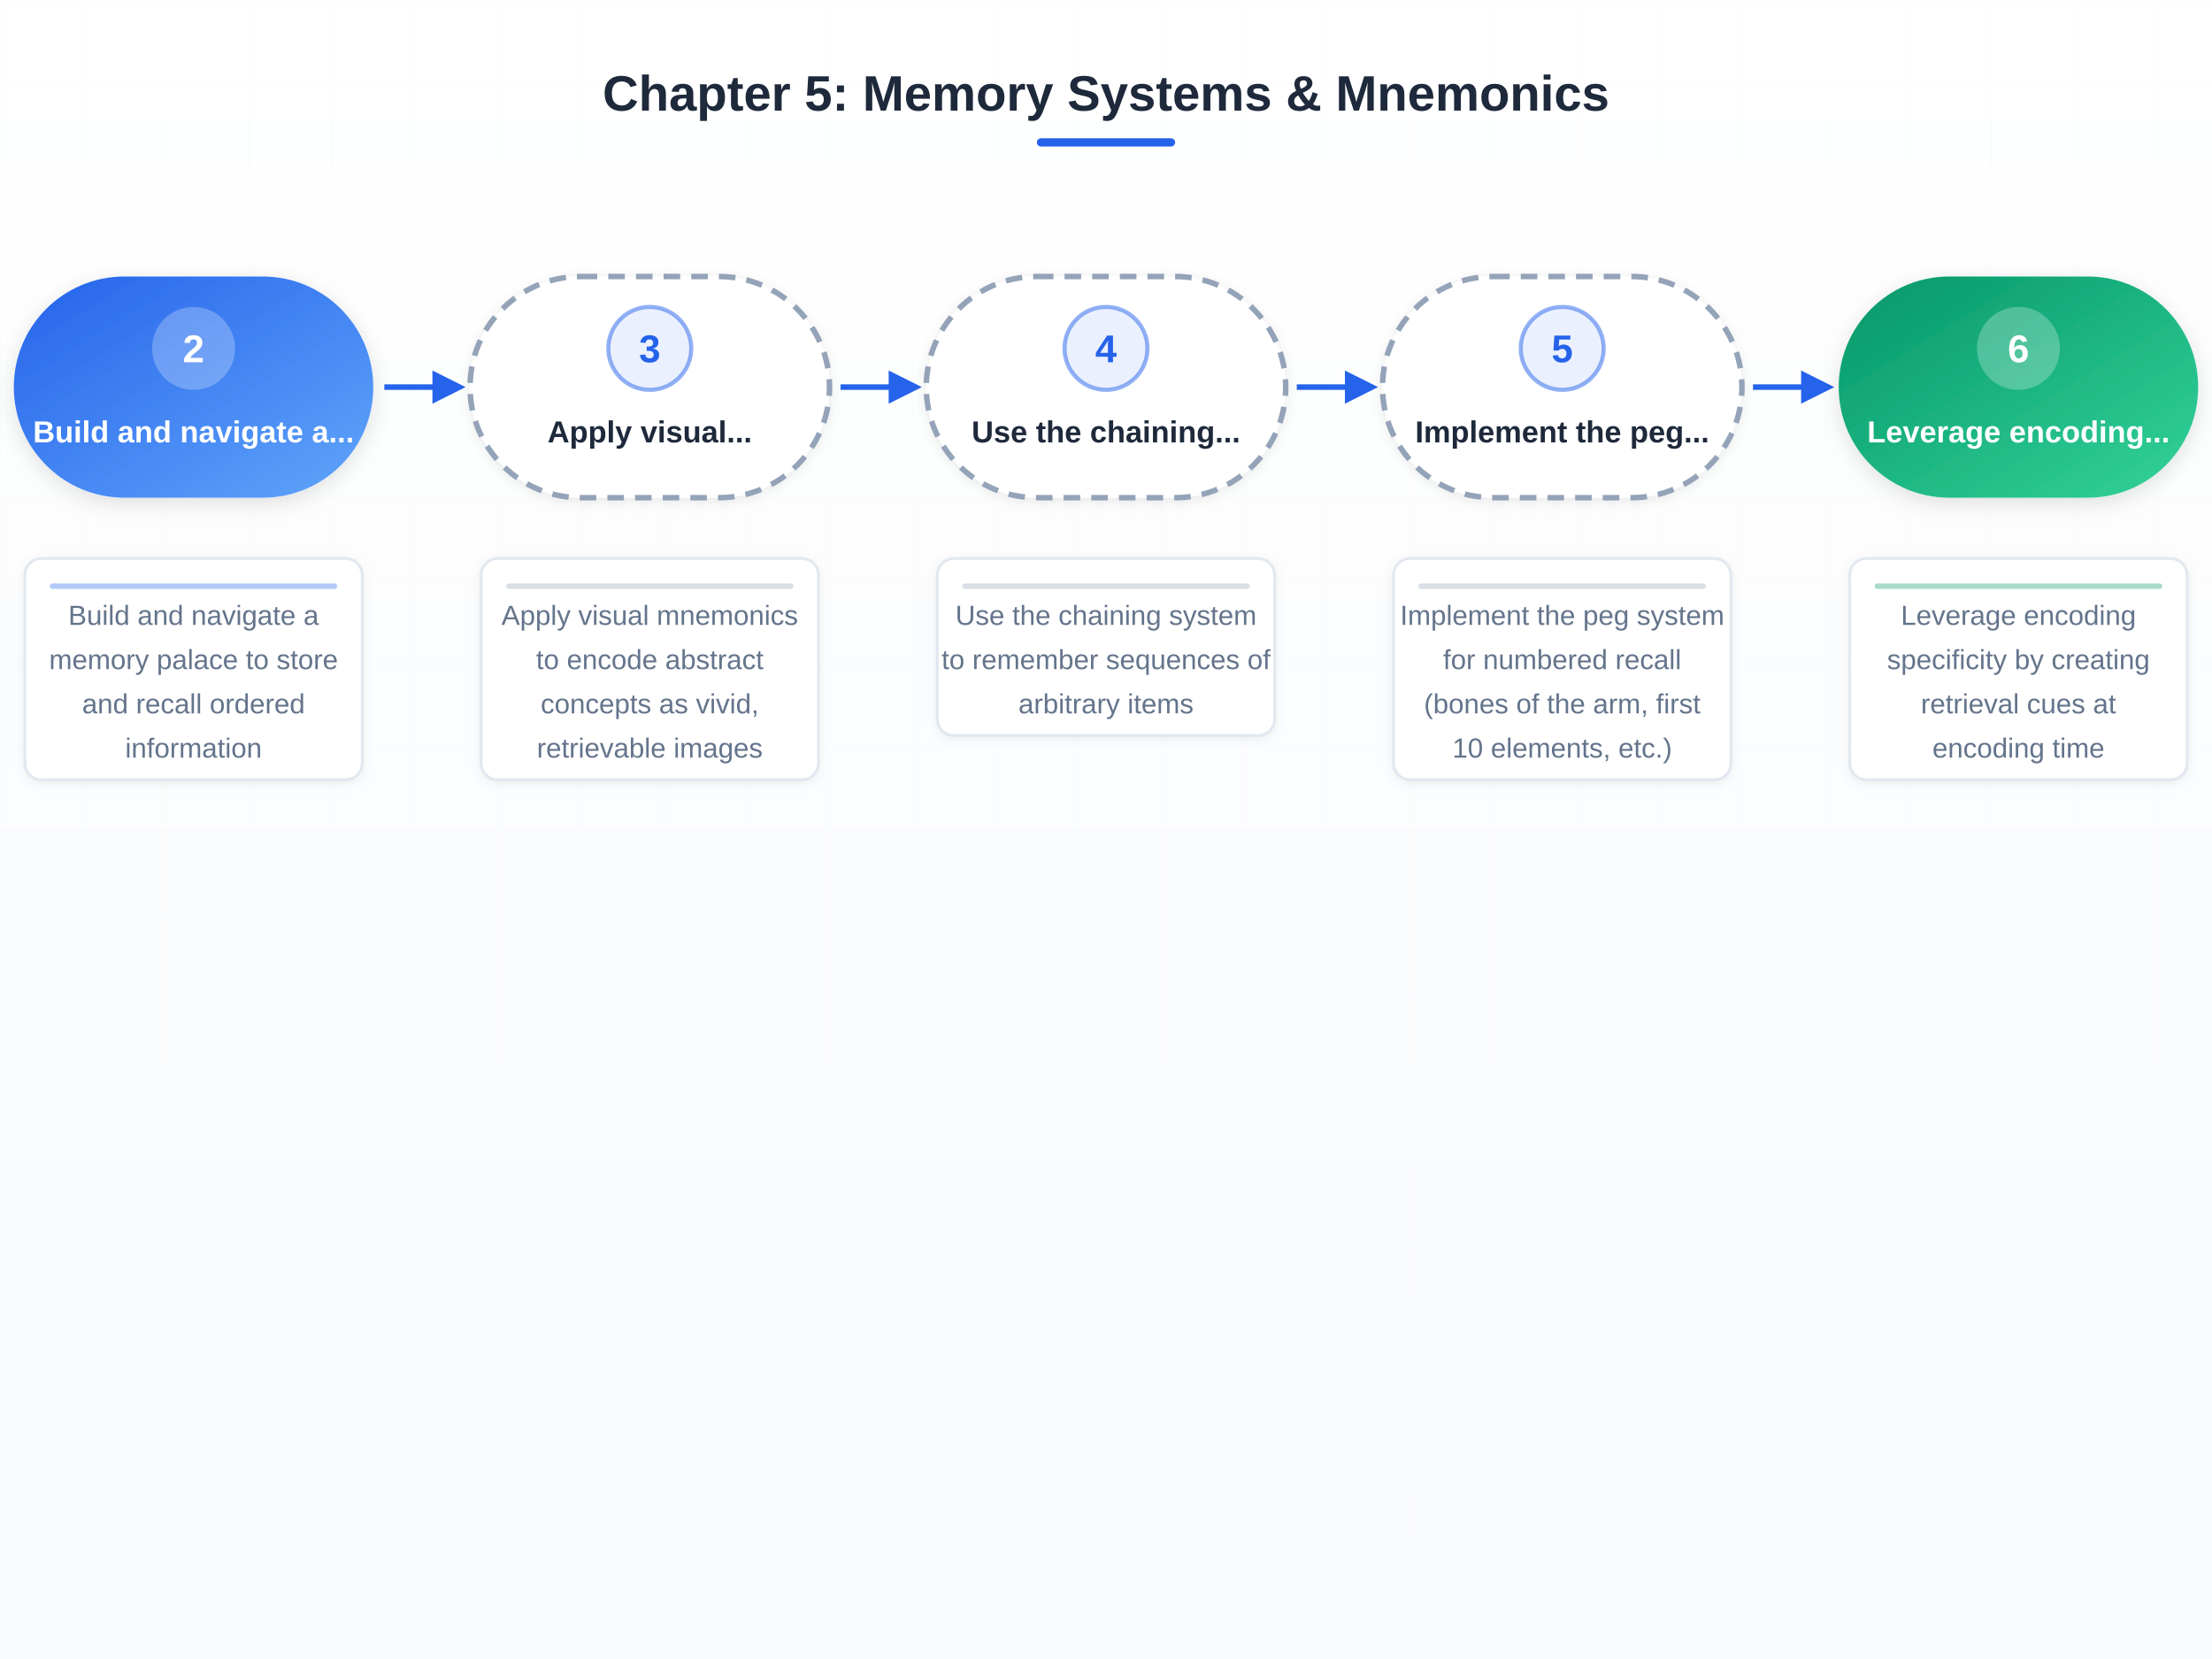
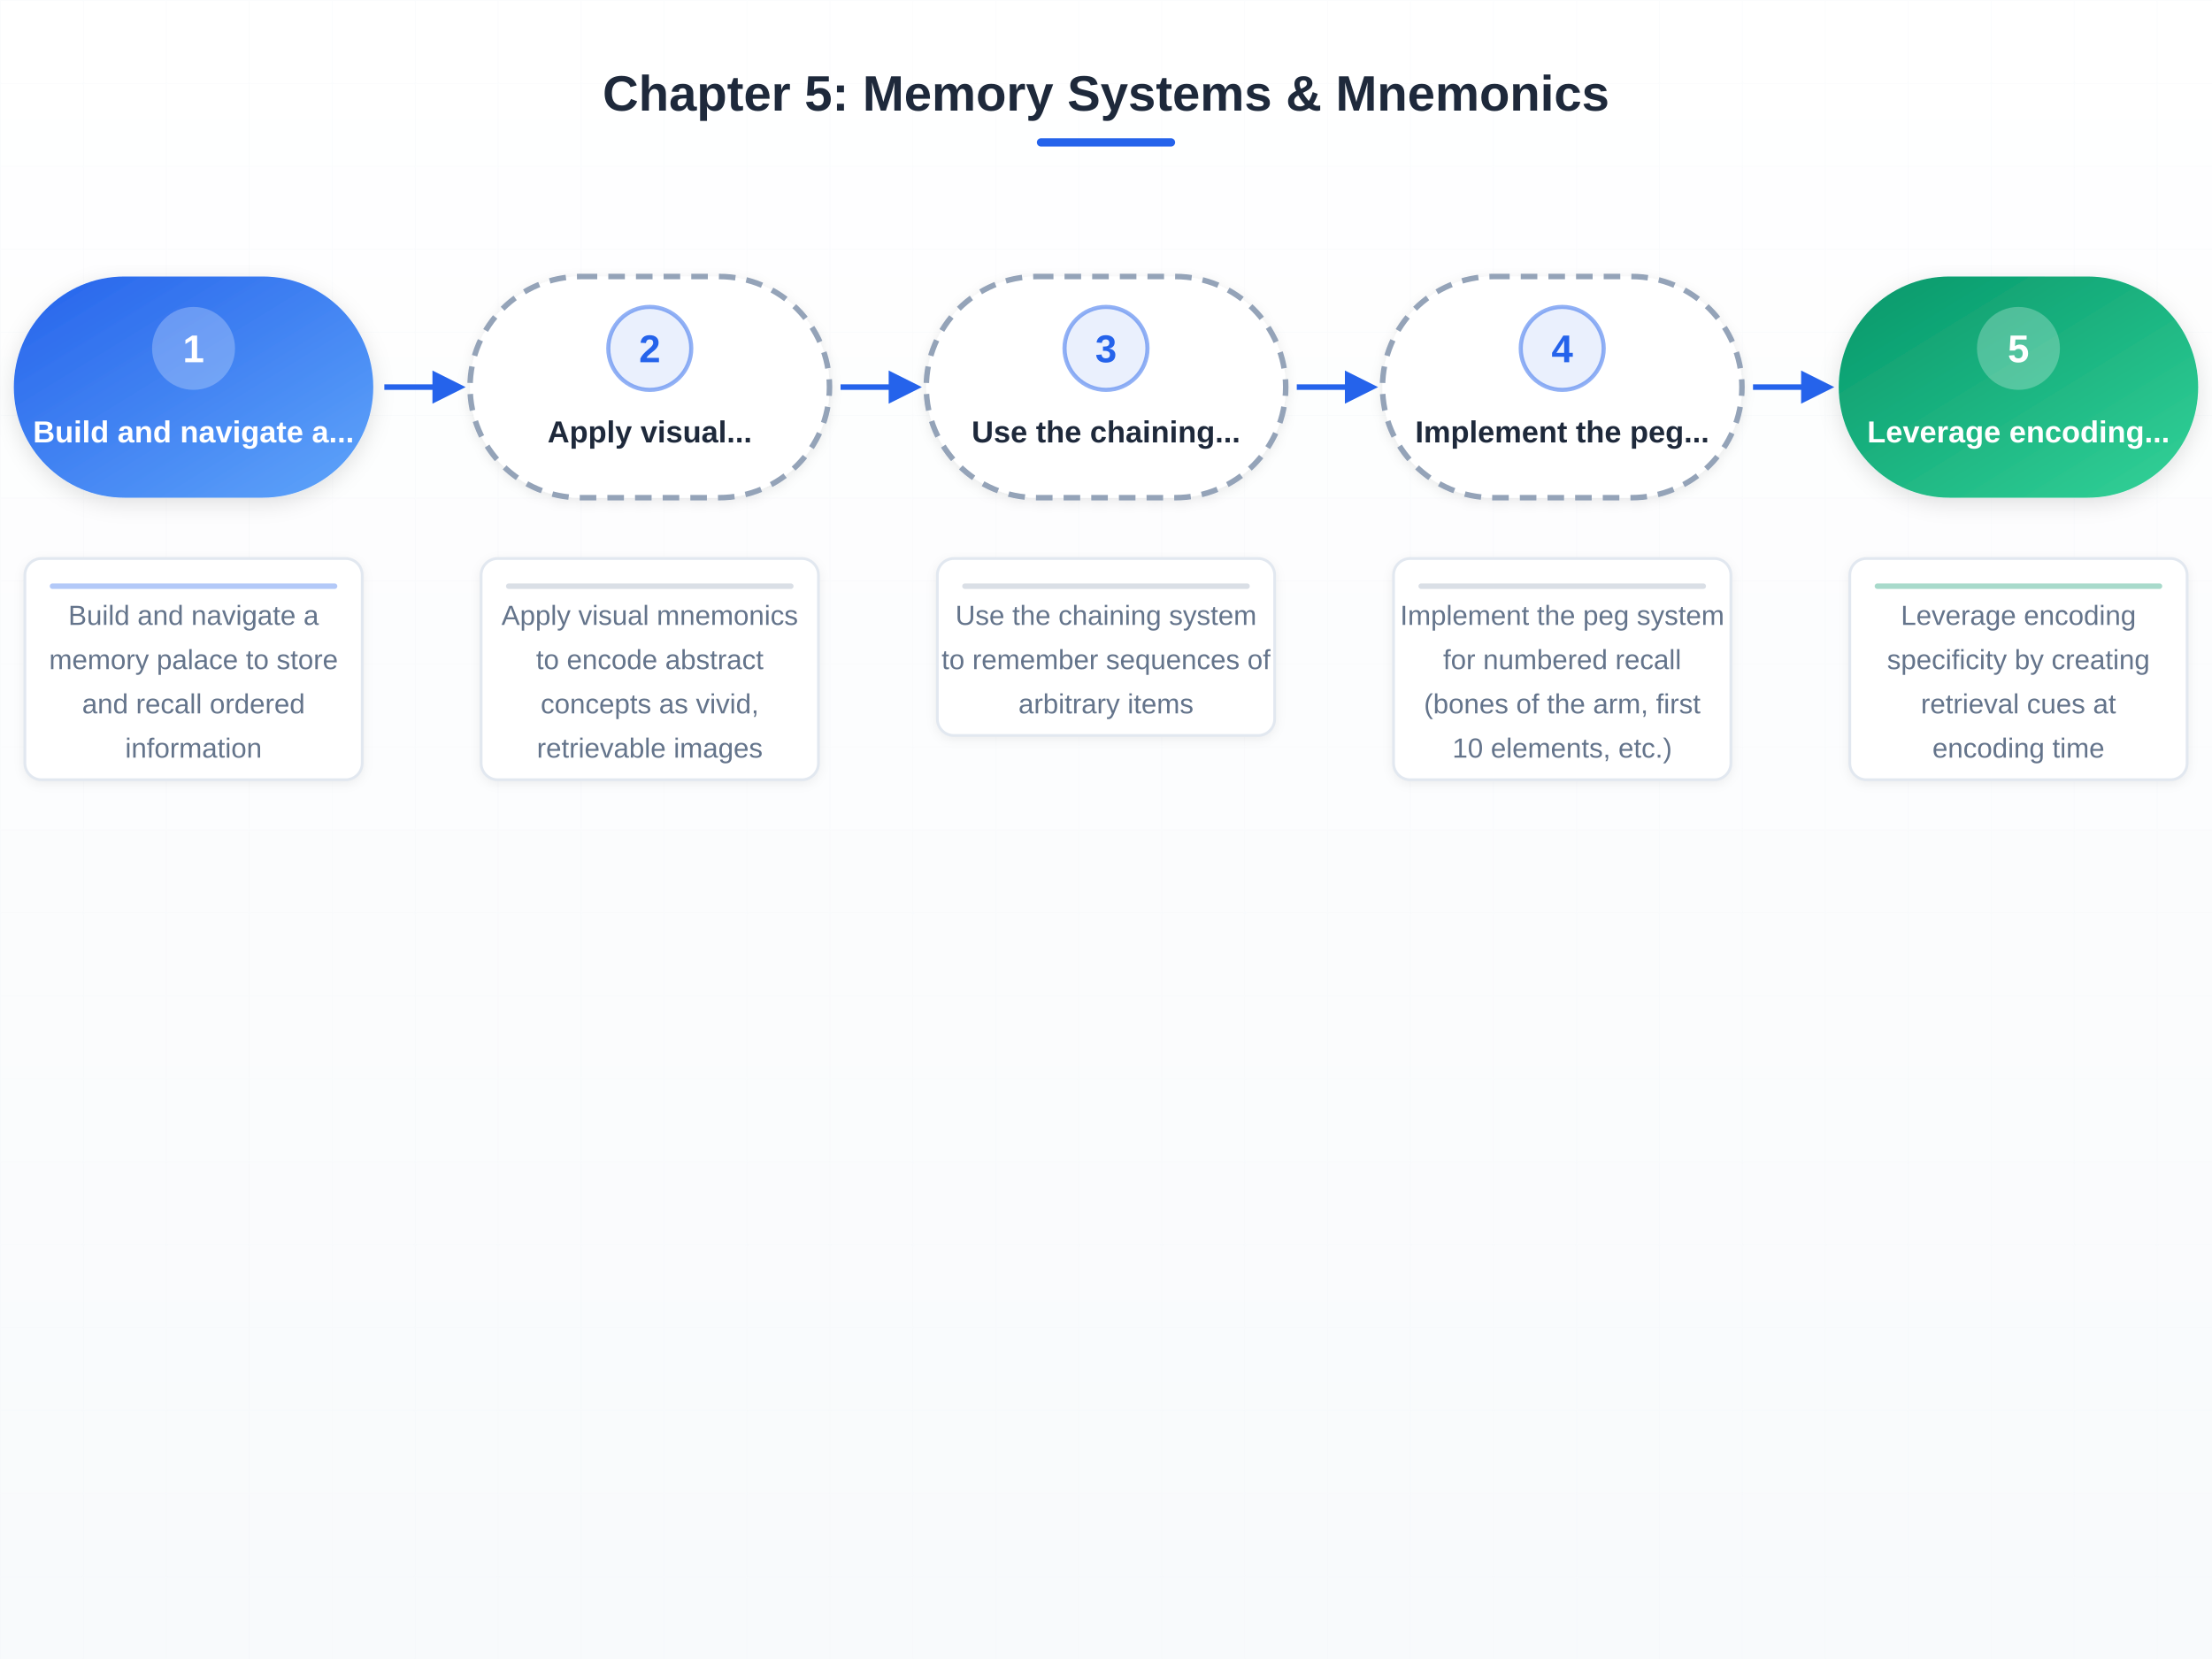
<svg xmlns="http://www.w3.org/2000/svg" width="800" height="600" viewBox="0 0 800 600">
  <defs>
    <linearGradient id="gBlue" x1="0" y1="0" x2="1" y2="1">
      <stop offset="0%" stop-color="#2563eb" />
      <stop offset="100%" stop-color="#60a5fa" />
    </linearGradient>
    <linearGradient id="gGreen" x1="0" y1="0" x2="1" y2="1">
      <stop offset="0%" stop-color="#059669" />
      <stop offset="100%" stop-color="#34d399" />
    </linearGradient>
    <linearGradient id="gOrange" x1="0" y1="0" x2="1" y2="1">
      <stop offset="0%" stop-color="#d97706" />
      <stop offset="100%" stop-color="#fbbf24" />
    </linearGradient>
    <linearGradient id="gPurple" x1="0" y1="0" x2="1" y2="1">
      <stop offset="0%" stop-color="#7c3aed" />
      <stop offset="100%" stop-color="#a78bfa" />
    </linearGradient>
    <linearGradient id="gBg" x1="0" y1="0" x2="0" y2="1">
      <stop offset="0%" stop-color="#ffffff" />
      <stop offset="100%" stop-color="#f8fafc" />
    </linearGradient>
    <filter id="shadowSm" x="-5%" y="-5%" width="115%" height="115%">
      <feDropShadow dx="0" dy="1" stdDeviation="2" flood-opacity="0.08" />
    </filter>
    <filter id="shadowMd" x="-8%" y="-8%" width="120%" height="120%">
      <feDropShadow dx="0" dy="2" stdDeviation="4" flood-opacity="0.12" />
    </filter>
    <filter id="shadowLg" x="-10%" y="-10%" width="125%" height="125%">
      <feDropShadow dx="0" dy="4" stdDeviation="8" flood-opacity="0.15" />
    </filter>
    <marker id="arrowBlue" viewBox="0 0 10 10" refX="8" refY="5" markerWidth="6" markerHeight="6" orient="auto">
      <path d="M0,0 L10,5 L0,10 Z" fill="#2563eb" />
    </marker>
    <marker id="arrowGray" viewBox="0 0 10 10" refX="8" refY="5" markerWidth="6" markerHeight="6" orient="auto">
      <path d="M0,0 L10,5 L0,10 Z" fill="#94a3b8" />
    </marker>
    <pattern id="dotGrid" width="20" height="20" patternUnits="userSpaceOnUse">
      <circle cx="10" cy="10" r="0.8" fill="#e2e8f0" />
    </pattern>
    <pattern id="lineGrid" width="30" height="30" patternUnits="userSpaceOnUse">
      <path d="M 30 0 L 0 0 0 30" fill="none" stroke="#f1f5f9" stroke-width="0.5" />
    </pattern>
  </defs>
  <rect width="800" height="600" fill="url(#gBg)" />
  <rect width="800" height="600" fill="url(#lineGrid)" opacity="0.35" />
  <text x="400" y="40" font-size="18" font-weight="bold" fill="#1e293b" text-anchor="middle" font-family="Arial, sans-serif">Chapter 5: Memory Systems &amp; Mnemonics</text>
  <rect x="375" y="50" width="50" height="3" rx="1.5" fill="#2563eb" />
  <rect x="5" y="100" width="130" height="80" rx="40" fill="url(#gBlue)" filter="url(#shadowMd)" />
  <circle cx="70" cy="126" r="15" fill="#ffffff" opacity="0.25" />
-   <text x="70" y="131" font-size="14" font-weight="bold" fill="#ffffff" text-anchor="middle" font-family="Arial, sans-serif">2</text>
+   <text x="70" y="131" font-size="14" font-weight="bold" fill="#ffffff" text-anchor="middle" font-family="Arial, sans-serif">1</text>
  <text x="70" y="160" font-size="11" font-weight="bold" fill="#ffffff" text-anchor="middle" font-family="Arial, sans-serif">Build and navigate a...</text>
  <line x1="139" y1="140" x2="166" y2="140" stroke="#2563eb" stroke-width="2" marker-end="url(#arrowBlue)" />
  <rect x="9" y="202" width="122" height="80" rx="6" fill="#ffffff" filter="url(#shadowSm)" />
  <rect x="9" y="202" width="122" height="80" rx="6" fill="none" stroke="#e2e8f0" stroke-width="1" />
  <line x1="19" y1="212" x2="121" y2="212" stroke="#2563eb" stroke-width="2" stroke-linecap="round" opacity="0.35" />
  <text x="70" y="226" font-size="10" fill="#64748b" text-anchor="middle" font-family="Arial, sans-serif">Build and navigate a</text>
  <text x="70" y="242" font-size="10" fill="#64748b" text-anchor="middle" font-family="Arial, sans-serif">memory palace to store</text>
  <text x="70" y="258" font-size="10" fill="#64748b" text-anchor="middle" font-family="Arial, sans-serif">and recall ordered</text>
  <text x="70" y="274" font-size="10" fill="#64748b" text-anchor="middle" font-family="Arial, sans-serif">information</text>
  <rect x="170" y="100" width="130" height="80" rx="40" fill="#ffffff" stroke="#94a3b8" stroke-width="2" stroke-dasharray="6,4" filter="url(#shadowSm)" />
  <circle cx="235" cy="126" r="15" fill="#2563eb" opacity="0.1" />
  <circle cx="235" cy="126" r="15" fill="none" stroke="#2563eb" stroke-width="1.5" opacity="0.5" />
-   <text x="235" y="131" font-size="14" font-weight="bold" fill="#2563eb" text-anchor="middle" font-family="Arial, sans-serif">3</text>
+   <text x="235" y="131" font-size="14" font-weight="bold" fill="#2563eb" text-anchor="middle" font-family="Arial, sans-serif">2</text>
  <text x="235" y="160" font-size="11" font-weight="bold" fill="#1e293b" text-anchor="middle" font-family="Arial, sans-serif">Apply visual...</text>
  <line x1="304" y1="140" x2="331" y2="140" stroke="#2563eb" stroke-width="2" marker-end="url(#arrowBlue)" />
  <rect x="174" y="202" width="122" height="80" rx="6" fill="#ffffff" filter="url(#shadowSm)" />
  <rect x="174" y="202" width="122" height="80" rx="6" fill="none" stroke="#e2e8f0" stroke-width="1" />
  <line x1="184" y1="212" x2="286" y2="212" stroke="#94a3b8" stroke-width="2" stroke-linecap="round" opacity="0.35" />
  <text x="235" y="226" font-size="10" fill="#64748b" text-anchor="middle" font-family="Arial, sans-serif">Apply visual mnemonics</text>
  <text x="235" y="242" font-size="10" fill="#64748b" text-anchor="middle" font-family="Arial, sans-serif">to encode abstract</text>
  <text x="235" y="258" font-size="10" fill="#64748b" text-anchor="middle" font-family="Arial, sans-serif">concepts as vivid,</text>
  <text x="235" y="274" font-size="10" fill="#64748b" text-anchor="middle" font-family="Arial, sans-serif">retrievable images</text>
  <rect x="335" y="100" width="130" height="80" rx="40" fill="#ffffff" stroke="#94a3b8" stroke-width="2" stroke-dasharray="6,4" filter="url(#shadowSm)" />
  <circle cx="400" cy="126" r="15" fill="#2563eb" opacity="0.1" />
  <circle cx="400" cy="126" r="15" fill="none" stroke="#2563eb" stroke-width="1.5" opacity="0.5" />
-   <text x="400" y="131" font-size="14" font-weight="bold" fill="#2563eb" text-anchor="middle" font-family="Arial, sans-serif">4</text>
+   <text x="400" y="131" font-size="14" font-weight="bold" fill="#2563eb" text-anchor="middle" font-family="Arial, sans-serif">3</text>
  <text x="400" y="160" font-size="11" font-weight="bold" fill="#1e293b" text-anchor="middle" font-family="Arial, sans-serif">Use the chaining...</text>
  <line x1="469" y1="140" x2="496" y2="140" stroke="#2563eb" stroke-width="2" marker-end="url(#arrowBlue)" />
  <rect x="339" y="202" width="122" height="64" rx="6" fill="#ffffff" filter="url(#shadowSm)" />
  <rect x="339" y="202" width="122" height="64" rx="6" fill="none" stroke="#e2e8f0" stroke-width="1" />
  <line x1="349" y1="212" x2="451" y2="212" stroke="#94a3b8" stroke-width="2" stroke-linecap="round" opacity="0.35" />
  <text x="400" y="226" font-size="10" fill="#64748b" text-anchor="middle" font-family="Arial, sans-serif">Use the chaining system</text>
  <text x="400" y="242" font-size="10" fill="#64748b" text-anchor="middle" font-family="Arial, sans-serif">to remember sequences of</text>
  <text x="400" y="258" font-size="10" fill="#64748b" text-anchor="middle" font-family="Arial, sans-serif">arbitrary items</text>
  <rect x="500" y="100" width="130" height="80" rx="40" fill="#ffffff" stroke="#94a3b8" stroke-width="2" stroke-dasharray="6,4" filter="url(#shadowSm)" />
  <circle cx="565" cy="126" r="15" fill="#2563eb" opacity="0.1" />
  <circle cx="565" cy="126" r="15" fill="none" stroke="#2563eb" stroke-width="1.5" opacity="0.5" />
-   <text x="565" y="131" font-size="14" font-weight="bold" fill="#2563eb" text-anchor="middle" font-family="Arial, sans-serif">5</text>
+   <text x="565" y="131" font-size="14" font-weight="bold" fill="#2563eb" text-anchor="middle" font-family="Arial, sans-serif">4</text>
  <text x="565" y="160" font-size="11" font-weight="bold" fill="#1e293b" text-anchor="middle" font-family="Arial, sans-serif">Implement the peg...</text>
  <line x1="634" y1="140" x2="661" y2="140" stroke="#2563eb" stroke-width="2" marker-end="url(#arrowBlue)" />
  <rect x="504" y="202" width="122" height="80" rx="6" fill="#ffffff" filter="url(#shadowSm)" />
  <rect x="504" y="202" width="122" height="80" rx="6" fill="none" stroke="#e2e8f0" stroke-width="1" />
  <line x1="514" y1="212" x2="616" y2="212" stroke="#94a3b8" stroke-width="2" stroke-linecap="round" opacity="0.35" />
  <text x="565" y="226" font-size="10" fill="#64748b" text-anchor="middle" font-family="Arial, sans-serif">Implement the peg system</text>
  <text x="565" y="242" font-size="10" fill="#64748b" text-anchor="middle" font-family="Arial, sans-serif">for numbered recall</text>
  <text x="565" y="258" font-size="10" fill="#64748b" text-anchor="middle" font-family="Arial, sans-serif">(bones of the arm, first</text>
  <text x="565" y="274" font-size="10" fill="#64748b" text-anchor="middle" font-family="Arial, sans-serif">10 elements, etc.)</text>
  <rect x="665" y="100" width="130" height="80" rx="40" fill="url(#gGreen)" filter="url(#shadowMd)" />
  <circle cx="730" cy="126" r="15" fill="#ffffff" opacity="0.25" />
-   <text x="730" y="131" font-size="14" font-weight="bold" fill="#ffffff" text-anchor="middle" font-family="Arial, sans-serif">6</text>
+   <text x="730" y="131" font-size="14" font-weight="bold" fill="#ffffff" text-anchor="middle" font-family="Arial, sans-serif">5</text>
  <text x="730" y="160" font-size="11" font-weight="bold" fill="#ffffff" text-anchor="middle" font-family="Arial, sans-serif">Leverage encoding...</text>
  <rect x="669" y="202" width="122" height="80" rx="6" fill="#ffffff" filter="url(#shadowSm)" />
  <rect x="669" y="202" width="122" height="80" rx="6" fill="none" stroke="#e2e8f0" stroke-width="1" />
  <line x1="679" y1="212" x2="781" y2="212" stroke="#059669" stroke-width="2" stroke-linecap="round" opacity="0.35" />
  <text x="730" y="226" font-size="10" fill="#64748b" text-anchor="middle" font-family="Arial, sans-serif">Leverage encoding</text>
  <text x="730" y="242" font-size="10" fill="#64748b" text-anchor="middle" font-family="Arial, sans-serif">specificity by creating</text>
  <text x="730" y="258" font-size="10" fill="#64748b" text-anchor="middle" font-family="Arial, sans-serif">retrieval cues at</text>
  <text x="730" y="274" font-size="10" fill="#64748b" text-anchor="middle" font-family="Arial, sans-serif">encoding time</text>
</svg>
